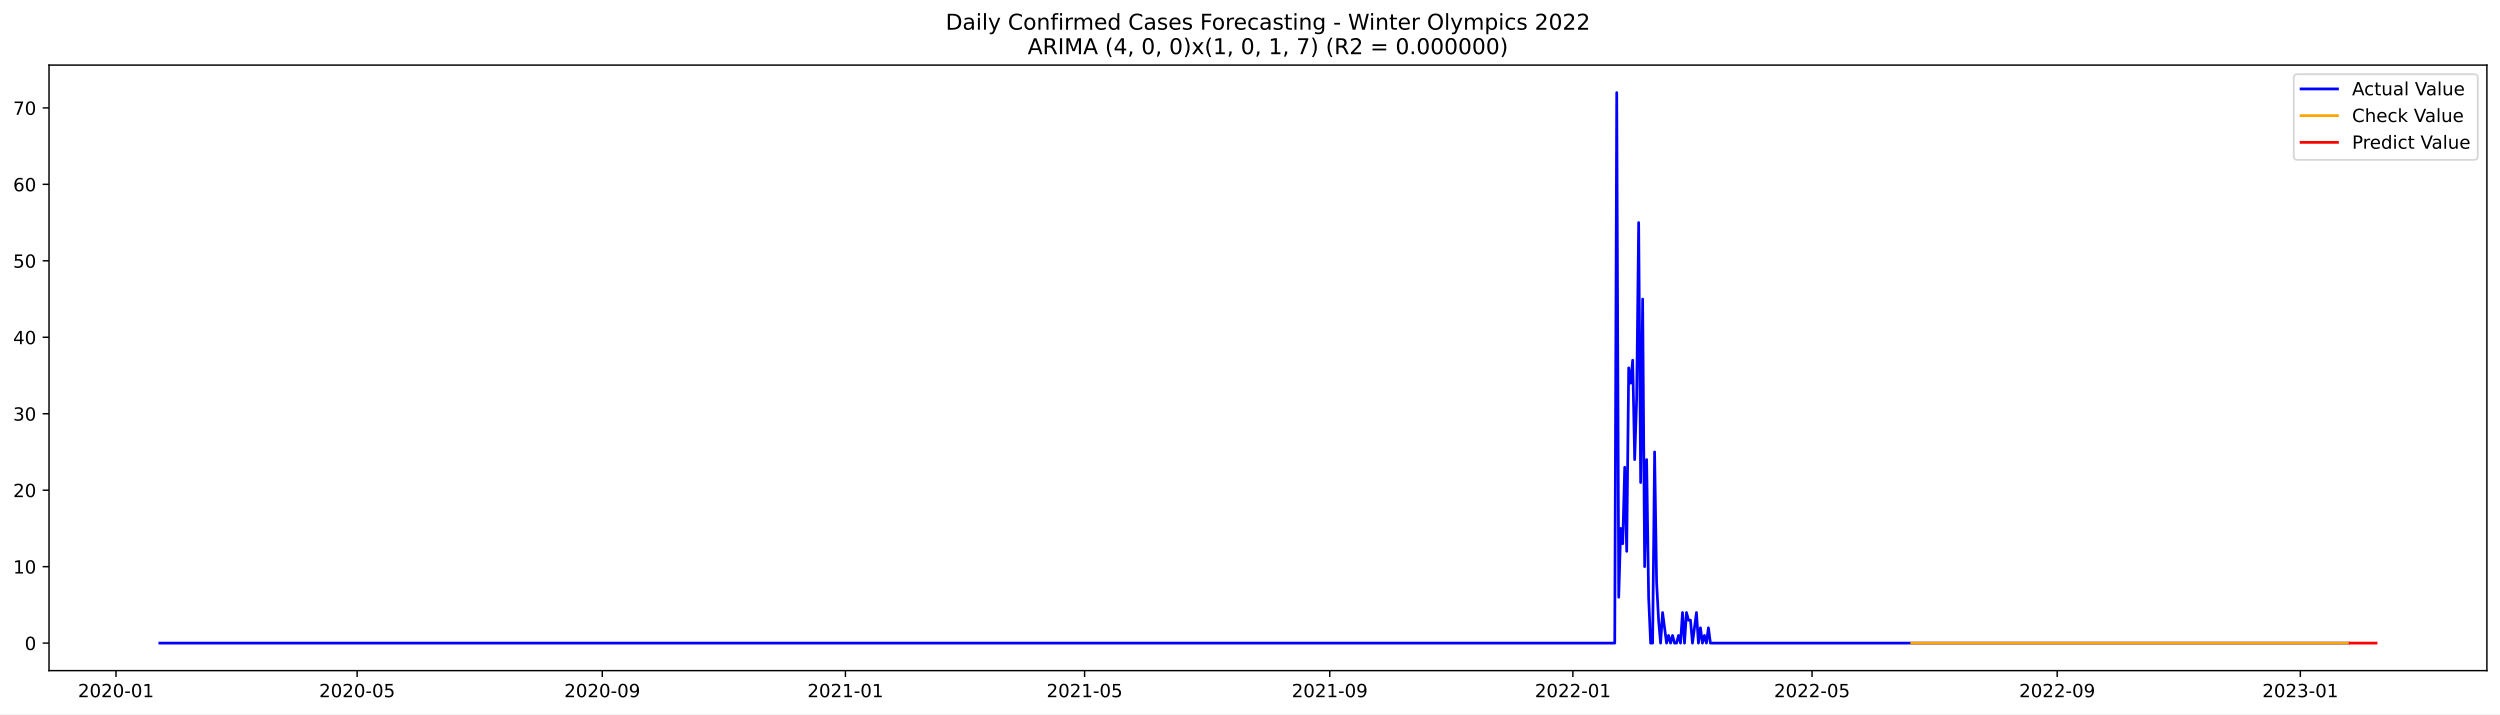
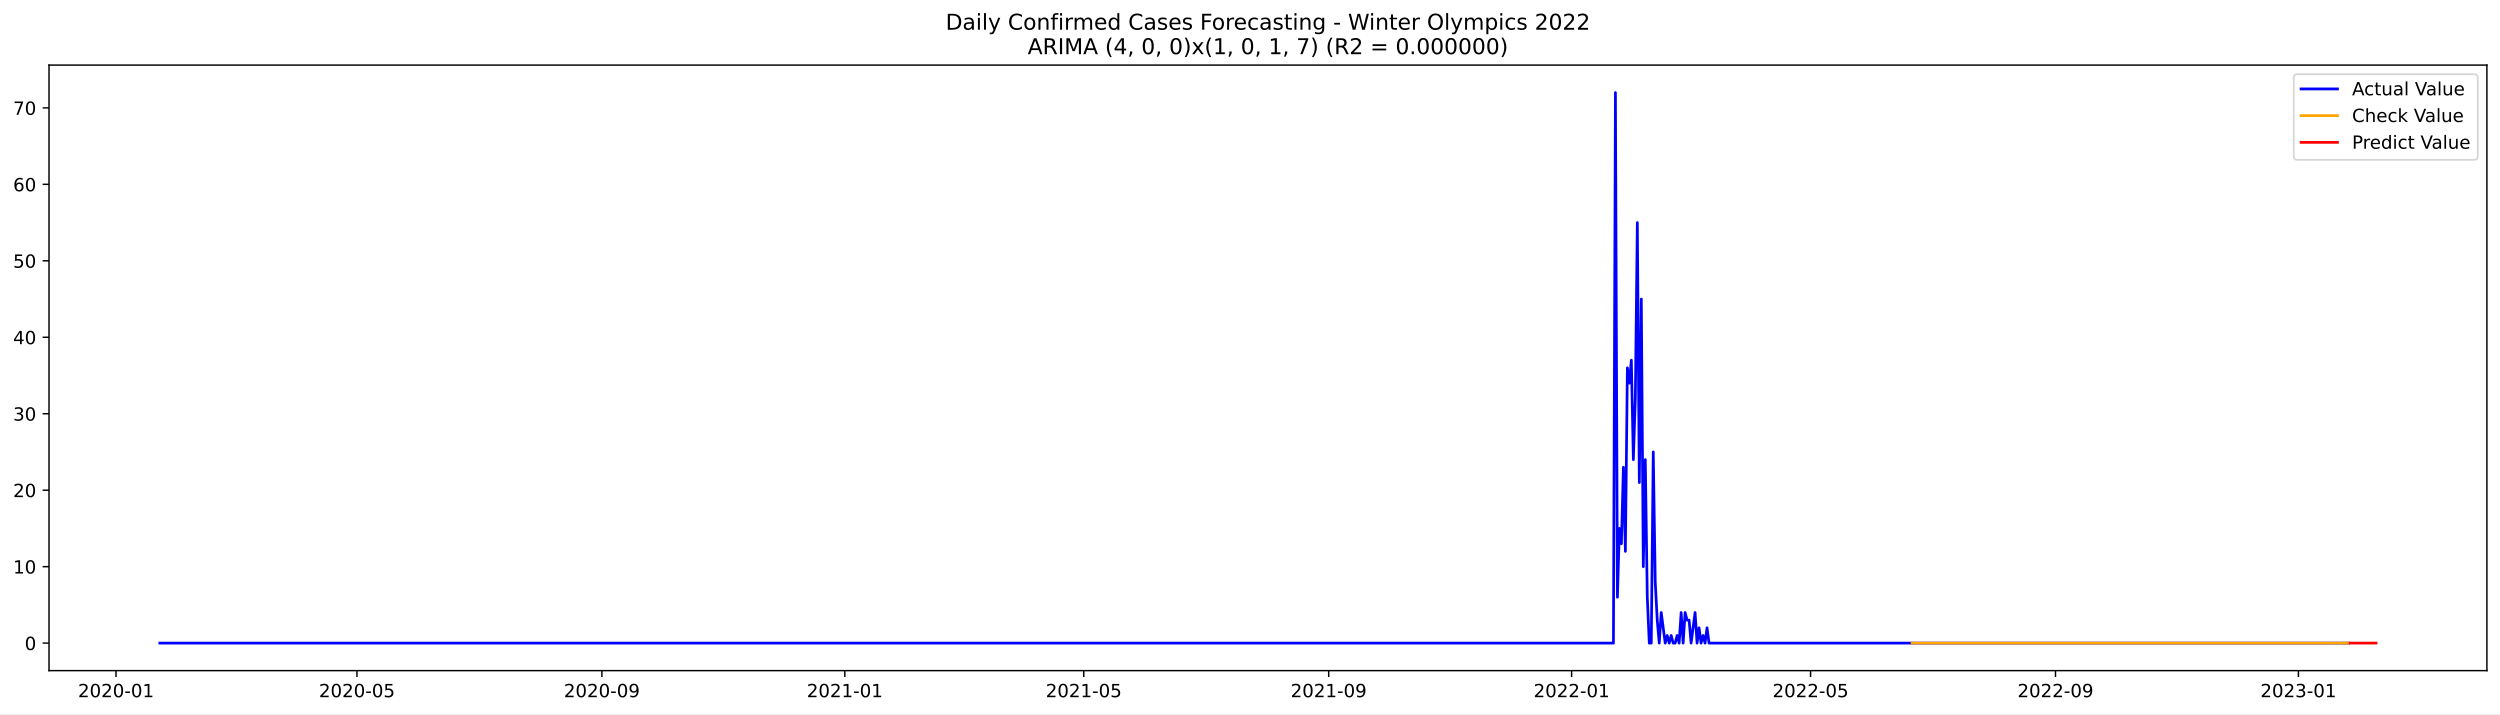
<svg xmlns="http://www.w3.org/2000/svg" xmlns:xlink="http://www.w3.org/1999/xlink" width="1373.325pt" height="392.274pt" viewBox="0 0 1373.325 392.274" version="1.1">
  <defs>
    <style type="text/css">*{stroke-linejoin: round; stroke-linecap: butt}</style>
  </defs>
  <g id="figure_1">
    <g id="patch_1">
      <path d="M 0 392.274  L 1373.325 392.274  L 1373.325 0  L 0 0  z " style="fill: #ffffff" />
    </g>
    <g id="axes_1">
      <g id="patch_2">
        <path d="M 26.925 368.396  L 1366.125 368.396  L 1366.125 35.755  L 26.925 35.755  z " style="fill: #ffffff" />
      </g>
      <g id="matplotlib.axis_1">
        <g id="xtick_1">
          <g id="line2d_1">
            <defs>
-               <path id="m4f31e5baba" d="M 0 0  L 0 3.5  " style="stroke: #000000; stroke-width: 0.8" />
+               <path id="me02e46e11a" d="M 0 0  L 0 3.5  " style="stroke: #000000; stroke-width: 0.8" />
            </defs>
            <g>
-               <use xlink:href="#m4f31e5baba" x="63.711" y="368.396" style="stroke: #000000; stroke-width: 0.8" />
+               <use xlink:href="#me02e46e11a" x="63.733" y="368.396" style="stroke: #000000; stroke-width: 0.8" />
            </g>
          </g>
          <g id="text_1">
-             <g transform="translate(42.81999 382.9939)scale(0.1 -0.1)">
+             <g transform="translate(42.84163 382.9939)scale(0.1 -0.1)">
              <defs>
                <path id="DejaVuSans-32" d="M 1228 531  L 3431 531  L 3431 0  L 469 0  L 469 531  Q 828 903 1448 1529  Q 2069 2156 2228 2338  Q 2531 2678 2651 2914  Q 2772 3150 2772 3378  Q 2772 3750 2511 3984  Q 2250 4219 1831 4219  Q 1534 4219 1204 4116  Q 875 4013 500 3803  L 500 4441  Q 881 4594 1212 4672  Q 1544 4750 1819 4750  Q 2544 4750 2975 4387  Q 3406 4025 3406 3419  Q 3406 3131 3298 2873  Q 3191 2616 2906 2266  Q 2828 2175 2409 1742  Q 1991 1309 1228 531  z " transform="scale(0.015625)" />
                <path id="DejaVuSans-30" d="M 2034 4250  Q 1547 4250 1301 3770  Q 1056 3291 1056 2328  Q 1056 1369 1301 889  Q 1547 409 2034 409  Q 2525 409 2770 889  Q 3016 1369 3016 2328  Q 3016 3291 2770 3770  Q 2525 4250 2034 4250  z M 2034 4750  Q 2819 4750 3233 4129  Q 3647 3509 3647 2328  Q 3647 1150 3233 529  Q 2819 -91 2034 -91  Q 1250 -91 836 529  Q 422 1150 422 2328  Q 422 3509 836 4129  Q 1250 4750 2034 4750  z " transform="scale(0.015625)" />
                <path id="DejaVuSans-2d" d="M 313 2009  L 1997 2009  L 1997 1497  L 313 1497  L 313 2009  z " transform="scale(0.015625)" />
                <path id="DejaVuSans-31" d="M 794 531  L 1825 531  L 1825 4091  L 703 3866  L 703 4441  L 1819 4666  L 2450 4666  L 2450 531  L 3481 531  L 3481 0  L 794 0  L 794 531  z " transform="scale(0.015625)" />
              </defs>
              <use xlink:href="#DejaVuSans-32" />
              <use xlink:href="#DejaVuSans-30" x="63.623" />
              <use xlink:href="#DejaVuSans-32" x="127.246" />
              <use xlink:href="#DejaVuSans-30" x="190.869" />
              <use xlink:href="#DejaVuSans-2d" x="254.492" />
              <use xlink:href="#DejaVuSans-30" x="290.576" />
              <use xlink:href="#DejaVuSans-31" x="354.199" />
            </g>
          </g>
        </g>
        <g id="xtick_2">
          <g id="line2d_2">
            <g>
-               <use xlink:href="#m4f31e5baba" x="196.186" y="368.396" style="stroke: #000000; stroke-width: 0.8" />
+               <use xlink:href="#me02e46e11a" x="196.089" y="368.396" style="stroke: #000000; stroke-width: 0.8" />
            </g>
          </g>
          <g id="text_2">
-             <g transform="translate(175.2948 382.9939)scale(0.1 -0.1)">
+             <g transform="translate(175.1974 382.9939)scale(0.1 -0.1)">
              <defs>
                <path id="DejaVuSans-35" d="M 691 4666  L 3169 4666  L 3169 4134  L 1269 4134  L 1269 2991  Q 1406 3038 1543 3061  Q 1681 3084 1819 3084  Q 2600 3084 3056 2656  Q 3513 2228 3513 1497  Q 3513 744 3044 326  Q 2575 -91 1722 -91  Q 1428 -91 1123 -41  Q 819 9 494 109  L 494 744  Q 775 591 1075 516  Q 1375 441 1709 441  Q 2250 441 2565 725  Q 2881 1009 2881 1497  Q 2881 1984 2565 2268  Q 2250 2553 1709 2553  Q 1456 2553 1204 2497  Q 953 2441 691 2322  L 691 4666  z " transform="scale(0.015625)" />
              </defs>
              <use xlink:href="#DejaVuSans-32" />
              <use xlink:href="#DejaVuSans-30" x="63.623" />
              <use xlink:href="#DejaVuSans-32" x="127.246" />
              <use xlink:href="#DejaVuSans-30" x="190.869" />
              <use xlink:href="#DejaVuSans-2d" x="254.492" />
              <use xlink:href="#DejaVuSans-30" x="290.576" />
              <use xlink:href="#DejaVuSans-35" x="354.199" />
            </g>
          </g>
        </g>
        <g id="xtick_3">
          <g id="line2d_3">
            <g>
-               <use xlink:href="#m4f31e5baba" x="330.851" y="368.396" style="stroke: #000000; stroke-width: 0.8" />
+               <use xlink:href="#me02e46e11a" x="330.632" y="368.396" style="stroke: #000000; stroke-width: 0.8" />
            </g>
          </g>
          <g id="text_3">
-             <g transform="translate(309.9593 382.9939)scale(0.1 -0.1)">
+             <g transform="translate(309.7409 382.9939)scale(0.1 -0.1)">
              <defs>
                <path id="DejaVuSans-39" d="M 703 97  L 703 672  Q 941 559 1184 500  Q 1428 441 1663 441  Q 2288 441 2617 861  Q 2947 1281 2994 2138  Q 2813 1869 2534 1725  Q 2256 1581 1919 1581  Q 1219 1581 811 2004  Q 403 2428 403 3163  Q 403 3881 828 4315  Q 1253 4750 1959 4750  Q 2769 4750 3195 4129  Q 3622 3509 3622 2328  Q 3622 1225 3098 567  Q 2575 -91 1691 -91  Q 1453 -91 1209 -44  Q 966 3 703 97  z M 1959 2075  Q 2384 2075 2632 2365  Q 2881 2656 2881 3163  Q 2881 3666 2632 3958  Q 2384 4250 1959 4250  Q 1534 4250 1286 3958  Q 1038 3666 1038 3163  Q 1038 2656 1286 2365  Q 1534 2075 1959 2075  z " transform="scale(0.015625)" />
              </defs>
              <use xlink:href="#DejaVuSans-32" />
              <use xlink:href="#DejaVuSans-30" x="63.623" />
              <use xlink:href="#DejaVuSans-32" x="127.246" />
              <use xlink:href="#DejaVuSans-30" x="190.869" />
              <use xlink:href="#DejaVuSans-2d" x="254.492" />
              <use xlink:href="#DejaVuSans-30" x="290.576" />
              <use xlink:href="#DejaVuSans-39" x="354.199" />
            </g>
          </g>
        </g>
        <g id="xtick_4">
          <g id="line2d_4">
            <g>
-               <use xlink:href="#m4f31e5baba" x="464.42" y="368.396" style="stroke: #000000; stroke-width: 0.8" />
+               <use xlink:href="#me02e46e11a" x="464.082" y="368.396" style="stroke: #000000; stroke-width: 0.8" />
            </g>
          </g>
          <g id="text_4">
-             <g transform="translate(443.529 382.9939)scale(0.1 -0.1)">
+             <g transform="translate(443.1906 382.9939)scale(0.1 -0.1)">
              <use xlink:href="#DejaVuSans-32" />
              <use xlink:href="#DejaVuSans-30" x="63.623" />
              <use xlink:href="#DejaVuSans-32" x="127.246" />
              <use xlink:href="#DejaVuSans-31" x="190.869" />
              <use xlink:href="#DejaVuSans-2d" x="254.492" />
              <use xlink:href="#DejaVuSans-30" x="290.576" />
              <use xlink:href="#DejaVuSans-31" x="354.199" />
            </g>
          </g>
        </g>
        <g id="xtick_5">
          <g id="line2d_5">
            <g>
-               <use xlink:href="#m4f31e5baba" x="595.8" y="368.396" style="stroke: #000000; stroke-width: 0.8" />
+               <use xlink:href="#me02e46e11a" x="595.344" y="368.396" style="stroke: #000000; stroke-width: 0.8" />
            </g>
          </g>
          <g id="text_5">
-             <g transform="translate(574.9089 382.9939)scale(0.1 -0.1)">
+             <g transform="translate(574.4525 382.9939)scale(0.1 -0.1)">
              <use xlink:href="#DejaVuSans-32" />
              <use xlink:href="#DejaVuSans-30" x="63.623" />
              <use xlink:href="#DejaVuSans-32" x="127.246" />
              <use xlink:href="#DejaVuSans-31" x="190.869" />
              <use xlink:href="#DejaVuSans-2d" x="254.492" />
              <use xlink:href="#DejaVuSans-30" x="290.576" />
              <use xlink:href="#DejaVuSans-35" x="354.199" />
            </g>
          </g>
        </g>
        <g id="xtick_6">
          <g id="line2d_6">
            <g>
-               <use xlink:href="#m4f31e5baba" x="730.465" y="368.396" style="stroke: #000000; stroke-width: 0.8" />
+               <use xlink:href="#me02e46e11a" x="729.887" y="368.396" style="stroke: #000000; stroke-width: 0.8" />
            </g>
          </g>
          <g id="text_6">
-             <g transform="translate(709.5734 382.9939)scale(0.1 -0.1)">
+             <g transform="translate(708.996 382.9939)scale(0.1 -0.1)">
              <use xlink:href="#DejaVuSans-32" />
              <use xlink:href="#DejaVuSans-30" x="63.623" />
              <use xlink:href="#DejaVuSans-32" x="127.246" />
              <use xlink:href="#DejaVuSans-31" x="190.869" />
              <use xlink:href="#DejaVuSans-2d" x="254.492" />
              <use xlink:href="#DejaVuSans-30" x="290.576" />
              <use xlink:href="#DejaVuSans-39" x="354.199" />
            </g>
          </g>
        </g>
        <g id="xtick_7">
          <g id="line2d_7">
            <g>
-               <use xlink:href="#m4f31e5baba" x="864.034" y="368.396" style="stroke: #000000; stroke-width: 0.8" />
+               <use xlink:href="#me02e46e11a" x="863.337" y="368.396" style="stroke: #000000; stroke-width: 0.8" />
            </g>
          </g>
          <g id="text_7">
-             <g transform="translate(843.1431 382.9939)scale(0.1 -0.1)">
+             <g transform="translate(842.4457 382.9939)scale(0.1 -0.1)">
              <use xlink:href="#DejaVuSans-32" />
              <use xlink:href="#DejaVuSans-30" x="63.623" />
              <use xlink:href="#DejaVuSans-32" x="127.246" />
              <use xlink:href="#DejaVuSans-32" x="190.869" />
              <use xlink:href="#DejaVuSans-2d" x="254.492" />
              <use xlink:href="#DejaVuSans-30" x="290.576" />
              <use xlink:href="#DejaVuSans-31" x="354.199" />
            </g>
          </g>
        </g>
        <g id="xtick_8">
          <g id="line2d_8">
            <g>
-               <use xlink:href="#m4f31e5baba" x="995.414" y="368.396" style="stroke: #000000; stroke-width: 0.8" />
+               <use xlink:href="#me02e46e11a" x="994.599" y="368.396" style="stroke: #000000; stroke-width: 0.8" />
            </g>
          </g>
          <g id="text_8">
-             <g transform="translate(974.5231 382.9939)scale(0.1 -0.1)">
+             <g transform="translate(973.7076 382.9939)scale(0.1 -0.1)">
              <use xlink:href="#DejaVuSans-32" />
              <use xlink:href="#DejaVuSans-30" x="63.623" />
              <use xlink:href="#DejaVuSans-32" x="127.246" />
              <use xlink:href="#DejaVuSans-32" x="190.869" />
              <use xlink:href="#DejaVuSans-2d" x="254.492" />
              <use xlink:href="#DejaVuSans-30" x="290.576" />
              <use xlink:href="#DejaVuSans-35" x="354.199" />
            </g>
          </g>
        </g>
        <g id="xtick_9">
          <g id="line2d_9">
            <g>
-               <use xlink:href="#m4f31e5baba" x="1130.079" y="368.396" style="stroke: #000000; stroke-width: 0.8" />
+               <use xlink:href="#me02e46e11a" x="1129.142" y="368.396" style="stroke: #000000; stroke-width: 0.8" />
            </g>
          </g>
          <g id="text_9">
-             <g transform="translate(1109.188 382.9939)scale(0.1 -0.1)">
+             <g transform="translate(1108.251 382.9939)scale(0.1 -0.1)">
              <use xlink:href="#DejaVuSans-32" />
              <use xlink:href="#DejaVuSans-30" x="63.623" />
              <use xlink:href="#DejaVuSans-32" x="127.246" />
              <use xlink:href="#DejaVuSans-32" x="190.869" />
              <use xlink:href="#DejaVuSans-2d" x="254.492" />
              <use xlink:href="#DejaVuSans-30" x="290.576" />
              <use xlink:href="#DejaVuSans-39" x="354.199" />
            </g>
          </g>
        </g>
        <g id="xtick_10">
          <g id="line2d_10">
            <g>
-               <use xlink:href="#m4f31e5baba" x="1263.649" y="368.396" style="stroke: #000000; stroke-width: 0.8" />
+               <use xlink:href="#me02e46e11a" x="1262.592" y="368.396" style="stroke: #000000; stroke-width: 0.8" />
            </g>
          </g>
          <g id="text_10">
-             <g transform="translate(1242.757 382.9939)scale(0.1 -0.1)">
+             <g transform="translate(1241.701 382.9939)scale(0.1 -0.1)">
              <defs>
                <path id="DejaVuSans-33" d="M 2597 2516  Q 3050 2419 3304 2112  Q 3559 1806 3559 1356  Q 3559 666 3084 287  Q 2609 -91 1734 -91  Q 1441 -91 1130 -33  Q 819 25 488 141  L 488 750  Q 750 597 1062 519  Q 1375 441 1716 441  Q 2309 441 2620 675  Q 2931 909 2931 1356  Q 2931 1769 2642 2001  Q 2353 2234 1838 2234  L 1294 2234  L 1294 2753  L 1863 2753  Q 2328 2753 2575 2939  Q 2822 3125 2822 3475  Q 2822 3834 2567 4026  Q 2313 4219 1838 4219  Q 1578 4219 1281 4162  Q 984 4106 628 3988  L 628 4550  Q 988 4650 1302 4700  Q 1616 4750 1894 4750  Q 2613 4750 3031 4423  Q 3450 4097 3450 3541  Q 3450 3153 3228 2886  Q 3006 2619 2597 2516  z " transform="scale(0.015625)" />
              </defs>
              <use xlink:href="#DejaVuSans-32" />
              <use xlink:href="#DejaVuSans-30" x="63.623" />
              <use xlink:href="#DejaVuSans-32" x="127.246" />
              <use xlink:href="#DejaVuSans-33" x="190.869" />
              <use xlink:href="#DejaVuSans-2d" x="254.492" />
              <use xlink:href="#DejaVuSans-30" x="290.576" />
              <use xlink:href="#DejaVuSans-31" x="354.199" />
            </g>
          </g>
        </g>
      </g>
      <g id="matplotlib.axis_2">
        <g id="ytick_1">
          <g id="line2d_11">
            <defs>
-               <path id="m702185064c" d="M 0 0  L -3.5 0  " style="stroke: #000000; stroke-width: 0.8" />
+               <path id="maf29a44cd7" d="M 0 0  L -3.5 0  " style="stroke: #000000; stroke-width: 0.8" />
            </defs>
            <g>
-               <use xlink:href="#m702185064c" x="26.925" y="353.275" style="stroke: #000000; stroke-width: 0.8" />
+               <use xlink:href="#maf29a44cd7" x="26.925" y="353.275" style="stroke: #000000; stroke-width: 0.8" />
            </g>
          </g>
          <g id="text_11">
-             <g transform="translate(13.5625 357.0742)scale(0.1 -0.1)">
+             <g transform="translate(13.5625 357.0743)scale(0.1 -0.1)">
              <use xlink:href="#DejaVuSans-30" />
            </g>
          </g>
        </g>
        <g id="ytick_2">
          <g id="line2d_12">
            <g>
-               <use xlink:href="#m702185064c" x="26.925" y="311.275" style="stroke: #000000; stroke-width: 0.8" />
+               <use xlink:href="#maf29a44cd7" x="26.925" y="311.275" style="stroke: #000000; stroke-width: 0.8" />
            </g>
          </g>
          <g id="text_12">
            <g transform="translate(7.2 315.0743)scale(0.1 -0.1)">
              <use xlink:href="#DejaVuSans-31" />
              <use xlink:href="#DejaVuSans-30" x="63.623" />
            </g>
          </g>
        </g>
        <g id="ytick_3">
          <g id="line2d_13">
            <g>
-               <use xlink:href="#m702185064c" x="26.925" y="269.275" style="stroke: #000000; stroke-width: 0.8" />
+               <use xlink:href="#maf29a44cd7" x="26.925" y="269.275" style="stroke: #000000; stroke-width: 0.8" />
            </g>
          </g>
          <g id="text_13">
-             <g transform="translate(7.2 273.0743)scale(0.1 -0.1)">
+             <g transform="translate(7.2 273.0744)scale(0.1 -0.1)">
              <use xlink:href="#DejaVuSans-32" />
              <use xlink:href="#DejaVuSans-30" x="63.623" />
            </g>
          </g>
        </g>
        <g id="ytick_4">
          <g id="line2d_14">
            <g>
-               <use xlink:href="#m702185064c" x="26.925" y="227.275" style="stroke: #000000; stroke-width: 0.8" />
+               <use xlink:href="#maf29a44cd7" x="26.925" y="227.275" style="stroke: #000000; stroke-width: 0.8" />
            </g>
          </g>
          <g id="text_14">
-             <g transform="translate(7.2 231.0744)scale(0.1 -0.1)">
+             <g transform="translate(7.2 231.0745)scale(0.1 -0.1)">
              <use xlink:href="#DejaVuSans-33" />
              <use xlink:href="#DejaVuSans-30" x="63.623" />
            </g>
          </g>
        </g>
        <g id="ytick_5">
          <g id="line2d_15">
            <g>
-               <use xlink:href="#m702185064c" x="26.925" y="185.275" style="stroke: #000000; stroke-width: 0.8" />
+               <use xlink:href="#maf29a44cd7" x="26.925" y="185.275" style="stroke: #000000; stroke-width: 0.8" />
            </g>
          </g>
          <g id="text_15">
            <g transform="translate(7.2 189.0745)scale(0.1 -0.1)">
              <defs>
                <path id="DejaVuSans-34" d="M 2419 4116  L 825 1625  L 2419 1625  L 2419 4116  z M 2253 4666  L 3047 4666  L 3047 1625  L 3713 1625  L 3713 1100  L 3047 1100  L 3047 0  L 2419 0  L 2419 1100  L 313 1100  L 313 1709  L 2253 4666  z " transform="scale(0.015625)" />
              </defs>
              <use xlink:href="#DejaVuSans-34" />
              <use xlink:href="#DejaVuSans-30" x="63.623" />
            </g>
          </g>
        </g>
        <g id="ytick_6">
          <g id="line2d_16">
            <g>
-               <use xlink:href="#m702185064c" x="26.925" y="143.275" style="stroke: #000000; stroke-width: 0.8" />
+               <use xlink:href="#maf29a44cd7" x="26.925" y="143.275" style="stroke: #000000; stroke-width: 0.8" />
            </g>
          </g>
          <g id="text_16">
            <g transform="translate(7.2 147.0746)scale(0.1 -0.1)">
              <use xlink:href="#DejaVuSans-35" />
              <use xlink:href="#DejaVuSans-30" x="63.623" />
            </g>
          </g>
        </g>
        <g id="ytick_7">
          <g id="line2d_17">
            <g>
-               <use xlink:href="#m702185064c" x="26.925" y="101.275" style="stroke: #000000; stroke-width: 0.8" />
+               <use xlink:href="#maf29a44cd7" x="26.925" y="101.275" style="stroke: #000000; stroke-width: 0.8" />
            </g>
          </g>
          <g id="text_17">
            <g transform="translate(7.2 105.0746)scale(0.1 -0.1)">
              <defs>
                <path id="DejaVuSans-36" d="M 2113 2584  Q 1688 2584 1439 2293  Q 1191 2003 1191 1497  Q 1191 994 1439 701  Q 1688 409 2113 409  Q 2538 409 2786 701  Q 3034 994 3034 1497  Q 3034 2003 2786 2293  Q 2538 2584 2113 2584  z M 3366 4563  L 3366 3988  Q 3128 4100 2886 4159  Q 2644 4219 2406 4219  Q 1781 4219 1451 3797  Q 1122 3375 1075 2522  Q 1259 2794 1537 2939  Q 1816 3084 2150 3084  Q 2853 3084 3261 2657  Q 3669 2231 3669 1497  Q 3669 778 3244 343  Q 2819 -91 2113 -91  Q 1303 -91 875 529  Q 447 1150 447 2328  Q 447 3434 972 4092  Q 1497 4750 2381 4750  Q 2619 4750 2861 4703  Q 3103 4656 3366 4563  z " transform="scale(0.015625)" />
              </defs>
              <use xlink:href="#DejaVuSans-36" />
              <use xlink:href="#DejaVuSans-30" x="63.623" />
            </g>
          </g>
        </g>
        <g id="ytick_8">
          <g id="line2d_18">
            <g>
-               <use xlink:href="#m702185064c" x="26.925" y="59.275" style="stroke: #000000; stroke-width: 0.8" />
+               <use xlink:href="#maf29a44cd7" x="26.925" y="59.275" style="stroke: #000000; stroke-width: 0.8" />
            </g>
          </g>
          <g id="text_18">
-             <g transform="translate(7.2 63.0747)scale(0.1 -0.1)">
+             <g transform="translate(7.2 63.07471)scale(0.1 -0.1)">
              <defs>
                <path id="DejaVuSans-37" d="M 525 4666  L 3525 4666  L 3525 4397  L 1831 0  L 1172 0  L 2766 4134  L 525 4134  L 525 4666  z " transform="scale(0.015625)" />
              </defs>
              <use xlink:href="#DejaVuSans-37" />
              <use xlink:href="#DejaVuSans-30" x="63.623" />
            </g>
          </g>
        </g>
      </g>
      <g id="line2d_19">
-         <path d="M 87.798 353.275  L 887.026 353.275  L 888.121 50.876  L 889.216 328.075  L 890.31 290.275  L 891.405 298.675  L 892.5 256.675  L 893.595 302.875  L 894.69 202.075  L 895.785 210.475  L 896.879 197.875  L 897.974 252.475  L 899.069 218.875  L 900.164 122.275  L 901.259 265.075  L 902.354 164.275  L 903.448 311.275  L 904.543 252.475  L 905.638 328.075  L 906.733 353.275  L 907.828 353.275  L 908.923 248.275  L 910.017 319.675  L 911.112 340.675  L 912.207 353.275  L 913.302 336.475  L 915.492 353.275  L 916.586 349.075  L 917.681 353.275  L 918.776 349.075  L 919.871 353.275  L 920.966 353.275  L 922.061 349.075  L 923.155 353.275  L 924.25 336.475  L 925.345 353.275  L 926.44 336.475  L 927.535 340.675  L 928.63 340.675  L 929.724 353.275  L 931.914 336.475  L 933.009 353.275  L 934.104 344.875  L 935.199 353.275  L 936.293 349.075  L 937.388 353.275  L 938.483 344.875  L 939.578 353.275  L 1289.925 353.275  L 1289.925 353.275  " clip-path="url(#pd9c4827c14)" style="fill: none; stroke: #0000ff; stroke-width: 1.5; stroke-linecap: square" />
+         <path d="M 87.798 353.275  L 886.308 353.275  L 887.402 50.876  L 888.496 328.075  L 889.589 290.275  L 890.683 298.675  L 891.777 256.675  L 892.871 302.875  L 893.965 202.075  L 895.059 210.475  L 896.153 197.875  L 897.246 252.475  L 898.34 218.875  L 899.434 122.275  L 900.528 265.075  L 901.622 164.275  L 902.716 311.275  L 903.809 252.475  L 904.903 328.075  L 905.997 353.275  L 907.091 353.275  L 908.185 248.275  L 909.279 319.675  L 910.373 340.675  L 911.466 353.275  L 912.56 336.475  L 914.748 353.275  L 915.842 349.075  L 916.936 353.275  L 918.03 349.075  L 919.123 353.275  L 920.217 353.275  L 921.311 349.075  L 922.405 353.275  L 923.499 336.475  L 924.593 353.275  L 925.686 336.475  L 926.78 340.675  L 927.874 340.675  L 928.968 353.275  L 931.156 336.475  L 932.25 353.275  L 933.343 344.875  L 934.437 353.275  L 935.531 349.075  L 936.625 353.275  L 937.719 344.875  L 938.813 353.275  L 1289.938 353.275  L 1289.938 353.275  " clip-path="url(#p365111cd11)" style="fill: none; stroke: #0000ff; stroke-width: 1.5; stroke-linecap: square" />
      </g>
      <g id="line2d_20">
-         <path d="M 1050.156 353.276  L 1289.925 353.275  L 1289.925 353.275  " clip-path="url(#pd9c4827c14)" style="fill: none; stroke: #ffa500; stroke-width: 1.5; stroke-linecap: square" />
+         <path d="M 1050.385 353.276  L 1289.938 353.275  L 1289.938 353.275  " clip-path="url(#p365111cd11)" style="fill: none; stroke: #ffa500; stroke-width: 1.5; stroke-linecap: square" />
      </g>
      <g id="line2d_21">
-         <path d="M 1291.019 353.275  L 1292.114 353.275  L 1293.209 353.275  L 1294.304 353.275  L 1295.399 353.275  L 1296.494 353.275  L 1297.588 353.275  L 1298.683 353.275  L 1299.778 353.275  L 1300.873 353.275  L 1301.968 353.275  L 1303.063 353.275  L 1304.157 353.275  L 1305.252 353.275  " clip-path="url(#pd9c4827c14)" style="fill: none; stroke: #ff0000; stroke-width: 1.5; stroke-linecap: square" />
+         <path d="M 1291.032 353.275  L 1292.126 353.275  L 1293.22 353.275  L 1294.314 353.275  L 1295.408 353.275  L 1296.501 353.275  L 1297.595 353.275  L 1298.689 353.275  L 1299.783 353.275  L 1300.877 353.275  L 1301.971 353.275  L 1303.065 353.275  L 1304.158 353.275  L 1305.252 353.275  " clip-path="url(#p365111cd11)" style="fill: none; stroke: #ff0000; stroke-width: 1.5; stroke-linecap: square" />
      </g>
      <g id="patch_3">
        <path d="M 26.925 368.396  L 26.925 35.755  " style="fill: none; stroke: #000000; stroke-width: 0.8; stroke-linejoin: miter; stroke-linecap: square" />
      </g>
      <g id="patch_4">
        <path d="M 1366.125 368.396  L 1366.125 35.755  " style="fill: none; stroke: #000000; stroke-width: 0.8; stroke-linejoin: miter; stroke-linecap: square" />
      </g>
      <g id="patch_5">
        <path d="M 26.925 368.396  L 1366.125 368.396  " style="fill: none; stroke: #000000; stroke-width: 0.8; stroke-linejoin: miter; stroke-linecap: square" />
      </g>
      <g id="patch_6">
        <path d="M 26.925 35.755  L 1366.125 35.755  " style="fill: none; stroke: #000000; stroke-width: 0.8; stroke-linejoin: miter; stroke-linecap: square" />
      </g>
      <g id="text_19">
        <g transform="translate(519.4772 16.31812)scale(0.12 -0.12)">
          <defs>
            <path id="DejaVuSans-44" d="M 1259 4147  L 1259 519  L 2022 519  Q 2988 519 3436 956  Q 3884 1394 3884 2338  Q 3884 3275 3436 3711  Q 2988 4147 2022 4147  L 1259 4147  z M 628 4666  L 1925 4666  Q 3281 4666 3915 4102  Q 4550 3538 4550 2338  Q 4550 1131 3912 565  Q 3275 0 1925 0  L 628 0  L 628 4666  z " transform="scale(0.015625)" />
            <path id="DejaVuSans-61" d="M 2194 1759  Q 1497 1759 1228 1600  Q 959 1441 959 1056  Q 959 750 1161 570  Q 1363 391 1709 391  Q 2188 391 2477 730  Q 2766 1069 2766 1631  L 2766 1759  L 2194 1759  z M 3341 1997  L 3341 0  L 2766 0  L 2766 531  Q 2569 213 2275 61  Q 1981 -91 1556 -91  Q 1019 -91 701 211  Q 384 513 384 1019  Q 384 1609 779 1909  Q 1175 2209 1959 2209  L 2766 2209  L 2766 2266  Q 2766 2663 2505 2880  Q 2244 3097 1772 3097  Q 1472 3097 1187 3025  Q 903 2953 641 2809  L 641 3341  Q 956 3463 1253 3523  Q 1550 3584 1831 3584  Q 2591 3584 2966 3190  Q 3341 2797 3341 1997  z " transform="scale(0.015625)" />
            <path id="DejaVuSans-69" d="M 603 3500  L 1178 3500  L 1178 0  L 603 0  L 603 3500  z M 603 4863  L 1178 4863  L 1178 4134  L 603 4134  L 603 4863  z " transform="scale(0.015625)" />
            <path id="DejaVuSans-6c" d="M 603 4863  L 1178 4863  L 1178 0  L 603 0  L 603 4863  z " transform="scale(0.015625)" />
            <path id="DejaVuSans-79" d="M 2059 -325  Q 1816 -950 1584 -1140  Q 1353 -1331 966 -1331  L 506 -1331  L 506 -850  L 844 -850  Q 1081 -850 1212 -737  Q 1344 -625 1503 -206  L 1606 56  L 191 3500  L 800 3500  L 1894 763  L 2988 3500  L 3597 3500  L 2059 -325  z " transform="scale(0.015625)" />
            <path id="DejaVuSans-20" transform="scale(0.015625)" />
            <path id="DejaVuSans-43" d="M 4122 4306  L 4122 3641  Q 3803 3938 3442 4084  Q 3081 4231 2675 4231  Q 1875 4231 1450 3742  Q 1025 3253 1025 2328  Q 1025 1406 1450 917  Q 1875 428 2675 428  Q 3081 428 3442 575  Q 3803 722 4122 1019  L 4122 359  Q 3791 134 3420 21  Q 3050 -91 2638 -91  Q 1578 -91 968 557  Q 359 1206 359 2328  Q 359 3453 968 4101  Q 1578 4750 2638 4750  Q 3056 4750 3426 4639  Q 3797 4528 4122 4306  z " transform="scale(0.015625)" />
            <path id="DejaVuSans-6f" d="M 1959 3097  Q 1497 3097 1228 2736  Q 959 2375 959 1747  Q 959 1119 1226 758  Q 1494 397 1959 397  Q 2419 397 2687 759  Q 2956 1122 2956 1747  Q 2956 2369 2687 2733  Q 2419 3097 1959 3097  z M 1959 3584  Q 2709 3584 3137 3096  Q 3566 2609 3566 1747  Q 3566 888 3137 398  Q 2709 -91 1959 -91  Q 1206 -91 779 398  Q 353 888 353 1747  Q 353 2609 779 3096  Q 1206 3584 1959 3584  z " transform="scale(0.015625)" />
            <path id="DejaVuSans-6e" d="M 3513 2113  L 3513 0  L 2938 0  L 2938 2094  Q 2938 2591 2744 2837  Q 2550 3084 2163 3084  Q 1697 3084 1428 2787  Q 1159 2491 1159 1978  L 1159 0  L 581 0  L 581 3500  L 1159 3500  L 1159 2956  Q 1366 3272 1645 3428  Q 1925 3584 2291 3584  Q 2894 3584 3203 3211  Q 3513 2838 3513 2113  z " transform="scale(0.015625)" />
            <path id="DejaVuSans-66" d="M 2375 4863  L 2375 4384  L 1825 4384  Q 1516 4384 1395 4259  Q 1275 4134 1275 3809  L 1275 3500  L 2222 3500  L 2222 3053  L 1275 3053  L 1275 0  L 697 0  L 697 3053  L 147 3053  L 147 3500  L 697 3500  L 697 3744  Q 697 4328 969 4595  Q 1241 4863 1831 4863  L 2375 4863  z " transform="scale(0.015625)" />
            <path id="DejaVuSans-72" d="M 2631 2963  Q 2534 3019 2420 3045  Q 2306 3072 2169 3072  Q 1681 3072 1420 2755  Q 1159 2438 1159 1844  L 1159 0  L 581 0  L 581 3500  L 1159 3500  L 1159 2956  Q 1341 3275 1631 3429  Q 1922 3584 2338 3584  Q 2397 3584 2469 3576  Q 2541 3569 2628 3553  L 2631 2963  z " transform="scale(0.015625)" />
            <path id="DejaVuSans-6d" d="M 3328 2828  Q 3544 3216 3844 3400  Q 4144 3584 4550 3584  Q 5097 3584 5394 3201  Q 5691 2819 5691 2113  L 5691 0  L 5113 0  L 5113 2094  Q 5113 2597 4934 2840  Q 4756 3084 4391 3084  Q 3944 3084 3684 2787  Q 3425 2491 3425 1978  L 3425 0  L 2847 0  L 2847 2094  Q 2847 2600 2669 2842  Q 2491 3084 2119 3084  Q 1678 3084 1418 2786  Q 1159 2488 1159 1978  L 1159 0  L 581 0  L 581 3500  L 1159 3500  L 1159 2956  Q 1356 3278 1631 3431  Q 1906 3584 2284 3584  Q 2666 3584 2933 3390  Q 3200 3197 3328 2828  z " transform="scale(0.015625)" />
            <path id="DejaVuSans-65" d="M 3597 1894  L 3597 1613  L 953 1613  Q 991 1019 1311 708  Q 1631 397 2203 397  Q 2534 397 2845 478  Q 3156 559 3463 722  L 3463 178  Q 3153 47 2828 -22  Q 2503 -91 2169 -91  Q 1331 -91 842 396  Q 353 884 353 1716  Q 353 2575 817 3079  Q 1281 3584 2069 3584  Q 2775 3584 3186 3129  Q 3597 2675 3597 1894  z M 3022 2063  Q 3016 2534 2758 2815  Q 2500 3097 2075 3097  Q 1594 3097 1305 2825  Q 1016 2553 972 2059  L 3022 2063  z " transform="scale(0.015625)" />
            <path id="DejaVuSans-64" d="M 2906 2969  L 2906 4863  L 3481 4863  L 3481 0  L 2906 0  L 2906 525  Q 2725 213 2448 61  Q 2172 -91 1784 -91  Q 1150 -91 751 415  Q 353 922 353 1747  Q 353 2572 751 3078  Q 1150 3584 1784 3584  Q 2172 3584 2448 3432  Q 2725 3281 2906 2969  z M 947 1747  Q 947 1113 1208 752  Q 1469 391 1925 391  Q 2381 391 2643 752  Q 2906 1113 2906 1747  Q 2906 2381 2643 2742  Q 2381 3103 1925 3103  Q 1469 3103 1208 2742  Q 947 2381 947 1747  z " transform="scale(0.015625)" />
            <path id="DejaVuSans-73" d="M 2834 3397  L 2834 2853  Q 2591 2978 2328 3040  Q 2066 3103 1784 3103  Q 1356 3103 1142 2972  Q 928 2841 928 2578  Q 928 2378 1081 2264  Q 1234 2150 1697 2047  L 1894 2003  Q 2506 1872 2764 1633  Q 3022 1394 3022 966  Q 3022 478 2636 193  Q 2250 -91 1575 -91  Q 1294 -91 989 -36  Q 684 19 347 128  L 347 722  Q 666 556 975 473  Q 1284 391 1588 391  Q 1994 391 2212 530  Q 2431 669 2431 922  Q 2431 1156 2273 1281  Q 2116 1406 1581 1522  L 1381 1569  Q 847 1681 609 1914  Q 372 2147 372 2553  Q 372 3047 722 3315  Q 1072 3584 1716 3584  Q 2034 3584 2315 3537  Q 2597 3491 2834 3397  z " transform="scale(0.015625)" />
            <path id="DejaVuSans-46" d="M 628 4666  L 3309 4666  L 3309 4134  L 1259 4134  L 1259 2759  L 3109 2759  L 3109 2228  L 1259 2228  L 1259 0  L 628 0  L 628 4666  z " transform="scale(0.015625)" />
            <path id="DejaVuSans-63" d="M 3122 3366  L 3122 2828  Q 2878 2963 2633 3030  Q 2388 3097 2138 3097  Q 1578 3097 1268 2742  Q 959 2388 959 1747  Q 959 1106 1268 751  Q 1578 397 2138 397  Q 2388 397 2633 464  Q 2878 531 3122 666  L 3122 134  Q 2881 22 2623 -34  Q 2366 -91 2075 -91  Q 1284 -91 818 406  Q 353 903 353 1747  Q 353 2603 823 3093  Q 1294 3584 2113 3584  Q 2378 3584 2631 3529  Q 2884 3475 3122 3366  z " transform="scale(0.015625)" />
            <path id="DejaVuSans-74" d="M 1172 4494  L 1172 3500  L 2356 3500  L 2356 3053  L 1172 3053  L 1172 1153  Q 1172 725 1289 603  Q 1406 481 1766 481  L 2356 481  L 2356 0  L 1766 0  Q 1100 0 847 248  Q 594 497 594 1153  L 594 3053  L 172 3053  L 172 3500  L 594 3500  L 594 4494  L 1172 4494  z " transform="scale(0.015625)" />
            <path id="DejaVuSans-67" d="M 2906 1791  Q 2906 2416 2648 2759  Q 2391 3103 1925 3103  Q 1463 3103 1205 2759  Q 947 2416 947 1791  Q 947 1169 1205 825  Q 1463 481 1925 481  Q 2391 481 2648 825  Q 2906 1169 2906 1791  z M 3481 434  Q 3481 -459 3084 -895  Q 2688 -1331 1869 -1331  Q 1566 -1331 1297 -1286  Q 1028 -1241 775 -1147  L 775 -588  Q 1028 -725 1275 -790  Q 1522 -856 1778 -856  Q 2344 -856 2625 -561  Q 2906 -266 2906 331  L 2906 616  Q 2728 306 2450 153  Q 2172 0 1784 0  Q 1141 0 747 490  Q 353 981 353 1791  Q 353 2603 747 3093  Q 1141 3584 1784 3584  Q 2172 3584 2450 3431  Q 2728 3278 2906 2969  L 2906 3500  L 3481 3500  L 3481 434  z " transform="scale(0.015625)" />
            <path id="DejaVuSans-57" d="M 213 4666  L 850 4666  L 1831 722  L 2809 4666  L 3519 4666  L 4500 722  L 5478 4666  L 6119 4666  L 4947 0  L 4153 0  L 3169 4050  L 2175 0  L 1381 0  L 213 4666  z " transform="scale(0.015625)" />
            <path id="DejaVuSans-4f" d="M 2522 4238  Q 1834 4238 1429 3725  Q 1025 3213 1025 2328  Q 1025 1447 1429 934  Q 1834 422 2522 422  Q 3209 422 3611 934  Q 4013 1447 4013 2328  Q 4013 3213 3611 3725  Q 3209 4238 2522 4238  z M 2522 4750  Q 3503 4750 4090 4092  Q 4678 3434 4678 2328  Q 4678 1225 4090 567  Q 3503 -91 2522 -91  Q 1538 -91 948 565  Q 359 1222 359 2328  Q 359 3434 948 4092  Q 1538 4750 2522 4750  z " transform="scale(0.015625)" />
            <path id="DejaVuSans-70" d="M 1159 525  L 1159 -1331  L 581 -1331  L 581 3500  L 1159 3500  L 1159 2969  Q 1341 3281 1617 3432  Q 1894 3584 2278 3584  Q 2916 3584 3314 3078  Q 3713 2572 3713 1747  Q 3713 922 3314 415  Q 2916 -91 2278 -91  Q 1894 -91 1617 61  Q 1341 213 1159 525  z M 3116 1747  Q 3116 2381 2855 2742  Q 2594 3103 2138 3103  Q 1681 3103 1420 2742  Q 1159 2381 1159 1747  Q 1159 1113 1420 752  Q 1681 391 2138 391  Q 2594 391 2855 752  Q 3116 1113 3116 1747  z " transform="scale(0.015625)" />
          </defs>
          <use xlink:href="#DejaVuSans-44" />
          <use xlink:href="#DejaVuSans-61" x="77.002" />
          <use xlink:href="#DejaVuSans-69" x="138.281" />
          <use xlink:href="#DejaVuSans-6c" x="166.064" />
          <use xlink:href="#DejaVuSans-79" x="193.848" />
          <use xlink:href="#DejaVuSans-20" x="253.027" />
          <use xlink:href="#DejaVuSans-43" x="284.814" />
          <use xlink:href="#DejaVuSans-6f" x="354.639" />
          <use xlink:href="#DejaVuSans-6e" x="415.82" />
          <use xlink:href="#DejaVuSans-66" x="479.199" />
          <use xlink:href="#DejaVuSans-69" x="514.404" />
          <use xlink:href="#DejaVuSans-72" x="542.188" />
          <use xlink:href="#DejaVuSans-6d" x="581.551" />
          <use xlink:href="#DejaVuSans-65" x="678.963" />
          <use xlink:href="#DejaVuSans-64" x="740.486" />
          <use xlink:href="#DejaVuSans-20" x="803.963" />
          <use xlink:href="#DejaVuSans-43" x="835.75" />
          <use xlink:href="#DejaVuSans-61" x="905.574" />
          <use xlink:href="#DejaVuSans-73" x="966.854" />
          <use xlink:href="#DejaVuSans-65" x="1018.953" />
          <use xlink:href="#DejaVuSans-73" x="1080.477" />
          <use xlink:href="#DejaVuSans-20" x="1132.576" />
          <use xlink:href="#DejaVuSans-46" x="1164.363" />
          <use xlink:href="#DejaVuSans-6f" x="1218.258" />
          <use xlink:href="#DejaVuSans-72" x="1279.439" />
          <use xlink:href="#DejaVuSans-65" x="1318.303" />
          <use xlink:href="#DejaVuSans-63" x="1379.826" />
          <use xlink:href="#DejaVuSans-61" x="1434.807" />
          <use xlink:href="#DejaVuSans-73" x="1496.086" />
          <use xlink:href="#DejaVuSans-74" x="1548.186" />
          <use xlink:href="#DejaVuSans-69" x="1587.395" />
          <use xlink:href="#DejaVuSans-6e" x="1615.178" />
          <use xlink:href="#DejaVuSans-67" x="1678.557" />
          <use xlink:href="#DejaVuSans-20" x="1742.033" />
          <use xlink:href="#DejaVuSans-2d" x="1773.82" />
          <use xlink:href="#DejaVuSans-20" x="1809.904" />
          <use xlink:href="#DejaVuSans-57" x="1841.691" />
          <use xlink:href="#DejaVuSans-69" x="1938.318" />
          <use xlink:href="#DejaVuSans-6e" x="1966.102" />
          <use xlink:href="#DejaVuSans-74" x="2029.48" />
          <use xlink:href="#DejaVuSans-65" x="2068.689" />
          <use xlink:href="#DejaVuSans-72" x="2130.213" />
          <use xlink:href="#DejaVuSans-20" x="2171.326" />
          <use xlink:href="#DejaVuSans-4f" x="2203.113" />
          <use xlink:href="#DejaVuSans-6c" x="2281.824" />
          <use xlink:href="#DejaVuSans-79" x="2309.607" />
          <use xlink:href="#DejaVuSans-6d" x="2368.787" />
          <use xlink:href="#DejaVuSans-70" x="2466.199" />
          <use xlink:href="#DejaVuSans-69" x="2529.676" />
          <use xlink:href="#DejaVuSans-63" x="2557.459" />
          <use xlink:href="#DejaVuSans-73" x="2612.439" />
          <use xlink:href="#DejaVuSans-20" x="2664.539" />
          <use xlink:href="#DejaVuSans-32" x="2696.326" />
          <use xlink:href="#DejaVuSans-30" x="2759.949" />
          <use xlink:href="#DejaVuSans-32" x="2823.572" />
          <use xlink:href="#DejaVuSans-32" x="2887.195" />
        </g>
        <g transform="translate(564.5409 29.7555)scale(0.12 -0.12)">
          <defs>
            <path id="DejaVuSans-41" d="M 2188 4044  L 1331 1722  L 3047 1722  L 2188 4044  z M 1831 4666  L 2547 4666  L 4325 0  L 3669 0  L 3244 1197  L 1141 1197  L 716 0  L 50 0  L 1831 4666  z " transform="scale(0.015625)" />
            <path id="DejaVuSans-52" d="M 2841 2188  Q 3044 2119 3236 1894  Q 3428 1669 3622 1275  L 4263 0  L 3584 0  L 2988 1197  Q 2756 1666 2539 1819  Q 2322 1972 1947 1972  L 1259 1972  L 1259 0  L 628 0  L 628 4666  L 2053 4666  Q 2853 4666 3247 4331  Q 3641 3997 3641 3322  Q 3641 2881 3436 2590  Q 3231 2300 2841 2188  z M 1259 4147  L 1259 2491  L 2053 2491  Q 2509 2491 2742 2702  Q 2975 2913 2975 3322  Q 2975 3731 2742 3939  Q 2509 4147 2053 4147  L 1259 4147  z " transform="scale(0.015625)" />
            <path id="DejaVuSans-49" d="M 628 4666  L 1259 4666  L 1259 0  L 628 0  L 628 4666  z " transform="scale(0.015625)" />
            <path id="DejaVuSans-4d" d="M 628 4666  L 1569 4666  L 2759 1491  L 3956 4666  L 4897 4666  L 4897 0  L 4281 0  L 4281 4097  L 3078 897  L 2444 897  L 1241 4097  L 1241 0  L 628 0  L 628 4666  z " transform="scale(0.015625)" />
            <path id="DejaVuSans-28" d="M 1984 4856  Q 1566 4138 1362 3434  Q 1159 2731 1159 2009  Q 1159 1288 1364 580  Q 1569 -128 1984 -844  L 1484 -844  Q 1016 -109 783 600  Q 550 1309 550 2009  Q 550 2706 781 3412  Q 1013 4119 1484 4856  L 1984 4856  z " transform="scale(0.015625)" />
            <path id="DejaVuSans-2c" d="M 750 794  L 1409 794  L 1409 256  L 897 -744  L 494 -744  L 750 256  L 750 794  z " transform="scale(0.015625)" />
            <path id="DejaVuSans-29" d="M 513 4856  L 1013 4856  Q 1481 4119 1714 3412  Q 1947 2706 1947 2009  Q 1947 1309 1714 600  Q 1481 -109 1013 -844  L 513 -844  Q 928 -128 1133 580  Q 1338 1288 1338 2009  Q 1338 2731 1133 3434  Q 928 4138 513 4856  z " transform="scale(0.015625)" />
            <path id="DejaVuSans-78" d="M 3513 3500  L 2247 1797  L 3578 0  L 2900 0  L 1881 1375  L 863 0  L 184 0  L 1544 1831  L 300 3500  L 978 3500  L 1906 2253  L 2834 3500  L 3513 3500  z " transform="scale(0.015625)" />
            <path id="DejaVuSans-3d" d="M 678 2906  L 4684 2906  L 4684 2381  L 678 2381  L 678 2906  z M 678 1631  L 4684 1631  L 4684 1100  L 678 1100  L 678 1631  z " transform="scale(0.015625)" />
            <path id="DejaVuSans-2e" d="M 684 794  L 1344 794  L 1344 0  L 684 0  L 684 794  z " transform="scale(0.015625)" />
          </defs>
          <use xlink:href="#DejaVuSans-41" />
          <use xlink:href="#DejaVuSans-52" x="68.408" />
          <use xlink:href="#DejaVuSans-49" x="137.891" />
          <use xlink:href="#DejaVuSans-4d" x="167.383" />
          <use xlink:href="#DejaVuSans-41" x="253.662" />
          <use xlink:href="#DejaVuSans-20" x="322.07" />
          <use xlink:href="#DejaVuSans-28" x="353.857" />
          <use xlink:href="#DejaVuSans-34" x="392.871" />
          <use xlink:href="#DejaVuSans-2c" x="456.494" />
          <use xlink:href="#DejaVuSans-20" x="488.281" />
          <use xlink:href="#DejaVuSans-30" x="520.068" />
          <use xlink:href="#DejaVuSans-2c" x="583.691" />
          <use xlink:href="#DejaVuSans-20" x="615.479" />
          <use xlink:href="#DejaVuSans-30" x="647.266" />
          <use xlink:href="#DejaVuSans-29" x="710.889" />
          <use xlink:href="#DejaVuSans-78" x="749.902" />
          <use xlink:href="#DejaVuSans-28" x="809.082" />
          <use xlink:href="#DejaVuSans-31" x="848.096" />
          <use xlink:href="#DejaVuSans-2c" x="911.719" />
          <use xlink:href="#DejaVuSans-20" x="943.506" />
          <use xlink:href="#DejaVuSans-30" x="975.293" />
          <use xlink:href="#DejaVuSans-2c" x="1038.916" />
          <use xlink:href="#DejaVuSans-20" x="1070.703" />
          <use xlink:href="#DejaVuSans-31" x="1102.49" />
          <use xlink:href="#DejaVuSans-2c" x="1166.113" />
          <use xlink:href="#DejaVuSans-20" x="1197.9" />
          <use xlink:href="#DejaVuSans-37" x="1229.688" />
          <use xlink:href="#DejaVuSans-29" x="1293.311" />
          <use xlink:href="#DejaVuSans-20" x="1332.324" />
          <use xlink:href="#DejaVuSans-28" x="1364.111" />
          <use xlink:href="#DejaVuSans-52" x="1403.125" />
          <use xlink:href="#DejaVuSans-32" x="1472.607" />
          <use xlink:href="#DejaVuSans-20" x="1536.23" />
          <use xlink:href="#DejaVuSans-3d" x="1568.018" />
          <use xlink:href="#DejaVuSans-20" x="1651.807" />
          <use xlink:href="#DejaVuSans-30" x="1683.594" />
          <use xlink:href="#DejaVuSans-2e" x="1747.217" />
          <use xlink:href="#DejaVuSans-30" x="1779.004" />
          <use xlink:href="#DejaVuSans-30" x="1842.627" />
          <use xlink:href="#DejaVuSans-30" x="1906.25" />
          <use xlink:href="#DejaVuSans-30" x="1969.873" />
          <use xlink:href="#DejaVuSans-30" x="2033.496" />
          <use xlink:href="#DejaVuSans-30" x="2097.119" />
          <use xlink:href="#DejaVuSans-29" x="2160.742" />
        </g>
      </g>
      <g id="legend_1">
        <g id="patch_7">
          <path d="M 1262.045 87.79  L 1359.125 87.79  Q 1361.125 87.79 1361.125 85.79  L 1361.125 42.755  Q 1361.125 40.755 1359.125 40.755  L 1262.045 40.755  Q 1260.045 40.755 1260.045 42.755  L 1260.045 85.79  Q 1260.045 87.79 1262.045 87.79  z " style="fill: #ffffff; opacity: 0.8; stroke: #cccccc; stroke-linejoin: miter" />
        </g>
        <g id="line2d_22">
          <path d="M 1264.045 48.854  L 1274.045 48.854  L 1284.045 48.854  " style="fill: none; stroke: #0000ff; stroke-width: 1.5; stroke-linecap: square" />
        </g>
        <g id="text_20">
          <g transform="translate(1292.045 52.35394)scale(0.1 -0.1)">
            <defs>
              <path id="DejaVuSans-75" d="M 544 1381  L 544 3500  L 1119 3500  L 1119 1403  Q 1119 906 1312 657  Q 1506 409 1894 409  Q 2359 409 2629 706  Q 2900 1003 2900 1516  L 2900 3500  L 3475 3500  L 3475 0  L 2900 0  L 2900 538  Q 2691 219 2414 64  Q 2138 -91 1772 -91  Q 1169 -91 856 284  Q 544 659 544 1381  z M 1991 3584  L 1991 3584  z " transform="scale(0.015625)" />
              <path id="DejaVuSans-56" d="M 1831 0  L 50 4666  L 709 4666  L 2188 738  L 3669 4666  L 4325 4666  L 2547 0  L 1831 0  z " transform="scale(0.015625)" />
            </defs>
            <use xlink:href="#DejaVuSans-41" />
            <use xlink:href="#DejaVuSans-63" x="66.658" />
            <use xlink:href="#DejaVuSans-74" x="121.639" />
            <use xlink:href="#DejaVuSans-75" x="160.848" />
            <use xlink:href="#DejaVuSans-61" x="224.227" />
            <use xlink:href="#DejaVuSans-6c" x="285.506" />
            <use xlink:href="#DejaVuSans-20" x="313.289" />
            <use xlink:href="#DejaVuSans-56" x="345.076" />
            <use xlink:href="#DejaVuSans-61" x="405.734" />
            <use xlink:href="#DejaVuSans-6c" x="467.014" />
            <use xlink:href="#DejaVuSans-75" x="494.797" />
            <use xlink:href="#DejaVuSans-65" x="558.176" />
          </g>
        </g>
        <g id="line2d_23">
          <path d="M 1264.045 63.532  L 1274.045 63.532  L 1284.045 63.532  " style="fill: none; stroke: #ffa500; stroke-width: 1.5; stroke-linecap: square" />
        </g>
        <g id="text_21">
          <g transform="translate(1292.045 67.03206)scale(0.1 -0.1)">
            <defs>
              <path id="DejaVuSans-68" d="M 3513 2113  L 3513 0  L 2938 0  L 2938 2094  Q 2938 2591 2744 2837  Q 2550 3084 2163 3084  Q 1697 3084 1428 2787  Q 1159 2491 1159 1978  L 1159 0  L 581 0  L 581 4863  L 1159 4863  L 1159 2956  Q 1366 3272 1645 3428  Q 1925 3584 2291 3584  Q 2894 3584 3203 3211  Q 3513 2838 3513 2113  z " transform="scale(0.015625)" />
              <path id="DejaVuSans-6b" d="M 581 4863  L 1159 4863  L 1159 1991  L 2875 3500  L 3609 3500  L 1753 1863  L 3688 0  L 2938 0  L 1159 1709  L 1159 0  L 581 0  L 581 4863  z " transform="scale(0.015625)" />
            </defs>
            <use xlink:href="#DejaVuSans-43" />
            <use xlink:href="#DejaVuSans-68" x="69.824" />
            <use xlink:href="#DejaVuSans-65" x="133.203" />
            <use xlink:href="#DejaVuSans-63" x="194.727" />
            <use xlink:href="#DejaVuSans-6b" x="249.707" />
            <use xlink:href="#DejaVuSans-20" x="307.617" />
            <use xlink:href="#DejaVuSans-56" x="339.404" />
            <use xlink:href="#DejaVuSans-61" x="400.062" />
            <use xlink:href="#DejaVuSans-6c" x="461.342" />
            <use xlink:href="#DejaVuSans-75" x="489.125" />
            <use xlink:href="#DejaVuSans-65" x="552.504" />
          </g>
        </g>
        <g id="line2d_24">
          <path d="M 1264.045 78.21  L 1274.045 78.21  L 1284.045 78.21  " style="fill: none; stroke: #ff0000; stroke-width: 1.5; stroke-linecap: square" />
        </g>
        <g id="text_22">
          <g transform="translate(1292.045 81.71019)scale(0.1 -0.1)">
            <defs>
              <path id="DejaVuSans-50" d="M 1259 4147  L 1259 2394  L 2053 2394  Q 2494 2394 2734 2622  Q 2975 2850 2975 3272  Q 2975 3691 2734 3919  Q 2494 4147 2053 4147  L 1259 4147  z M 628 4666  L 2053 4666  Q 2838 4666 3239 4311  Q 3641 3956 3641 3272  Q 3641 2581 3239 2228  Q 2838 1875 2053 1875  L 1259 1875  L 1259 0  L 628 0  L 628 4666  z " transform="scale(0.015625)" />
            </defs>
            <use xlink:href="#DejaVuSans-50" />
            <use xlink:href="#DejaVuSans-72" x="58.553" />
            <use xlink:href="#DejaVuSans-65" x="97.416" />
            <use xlink:href="#DejaVuSans-64" x="158.939" />
            <use xlink:href="#DejaVuSans-69" x="222.416" />
            <use xlink:href="#DejaVuSans-63" x="250.199" />
            <use xlink:href="#DejaVuSans-74" x="305.18" />
            <use xlink:href="#DejaVuSans-20" x="344.389" />
            <use xlink:href="#DejaVuSans-56" x="376.176" />
            <use xlink:href="#DejaVuSans-61" x="436.834" />
            <use xlink:href="#DejaVuSans-6c" x="498.113" />
            <use xlink:href="#DejaVuSans-75" x="525.896" />
            <use xlink:href="#DejaVuSans-65" x="589.275" />
          </g>
        </g>
      </g>
    </g>
  </g>
  <defs>
-     <clipPath id="pd9c4827c14">
+     <clipPath id="p365111cd11">
      <rect x="26.925" y="35.755" width="1339.2" height="332.64" />
    </clipPath>
  </defs>
</svg>
